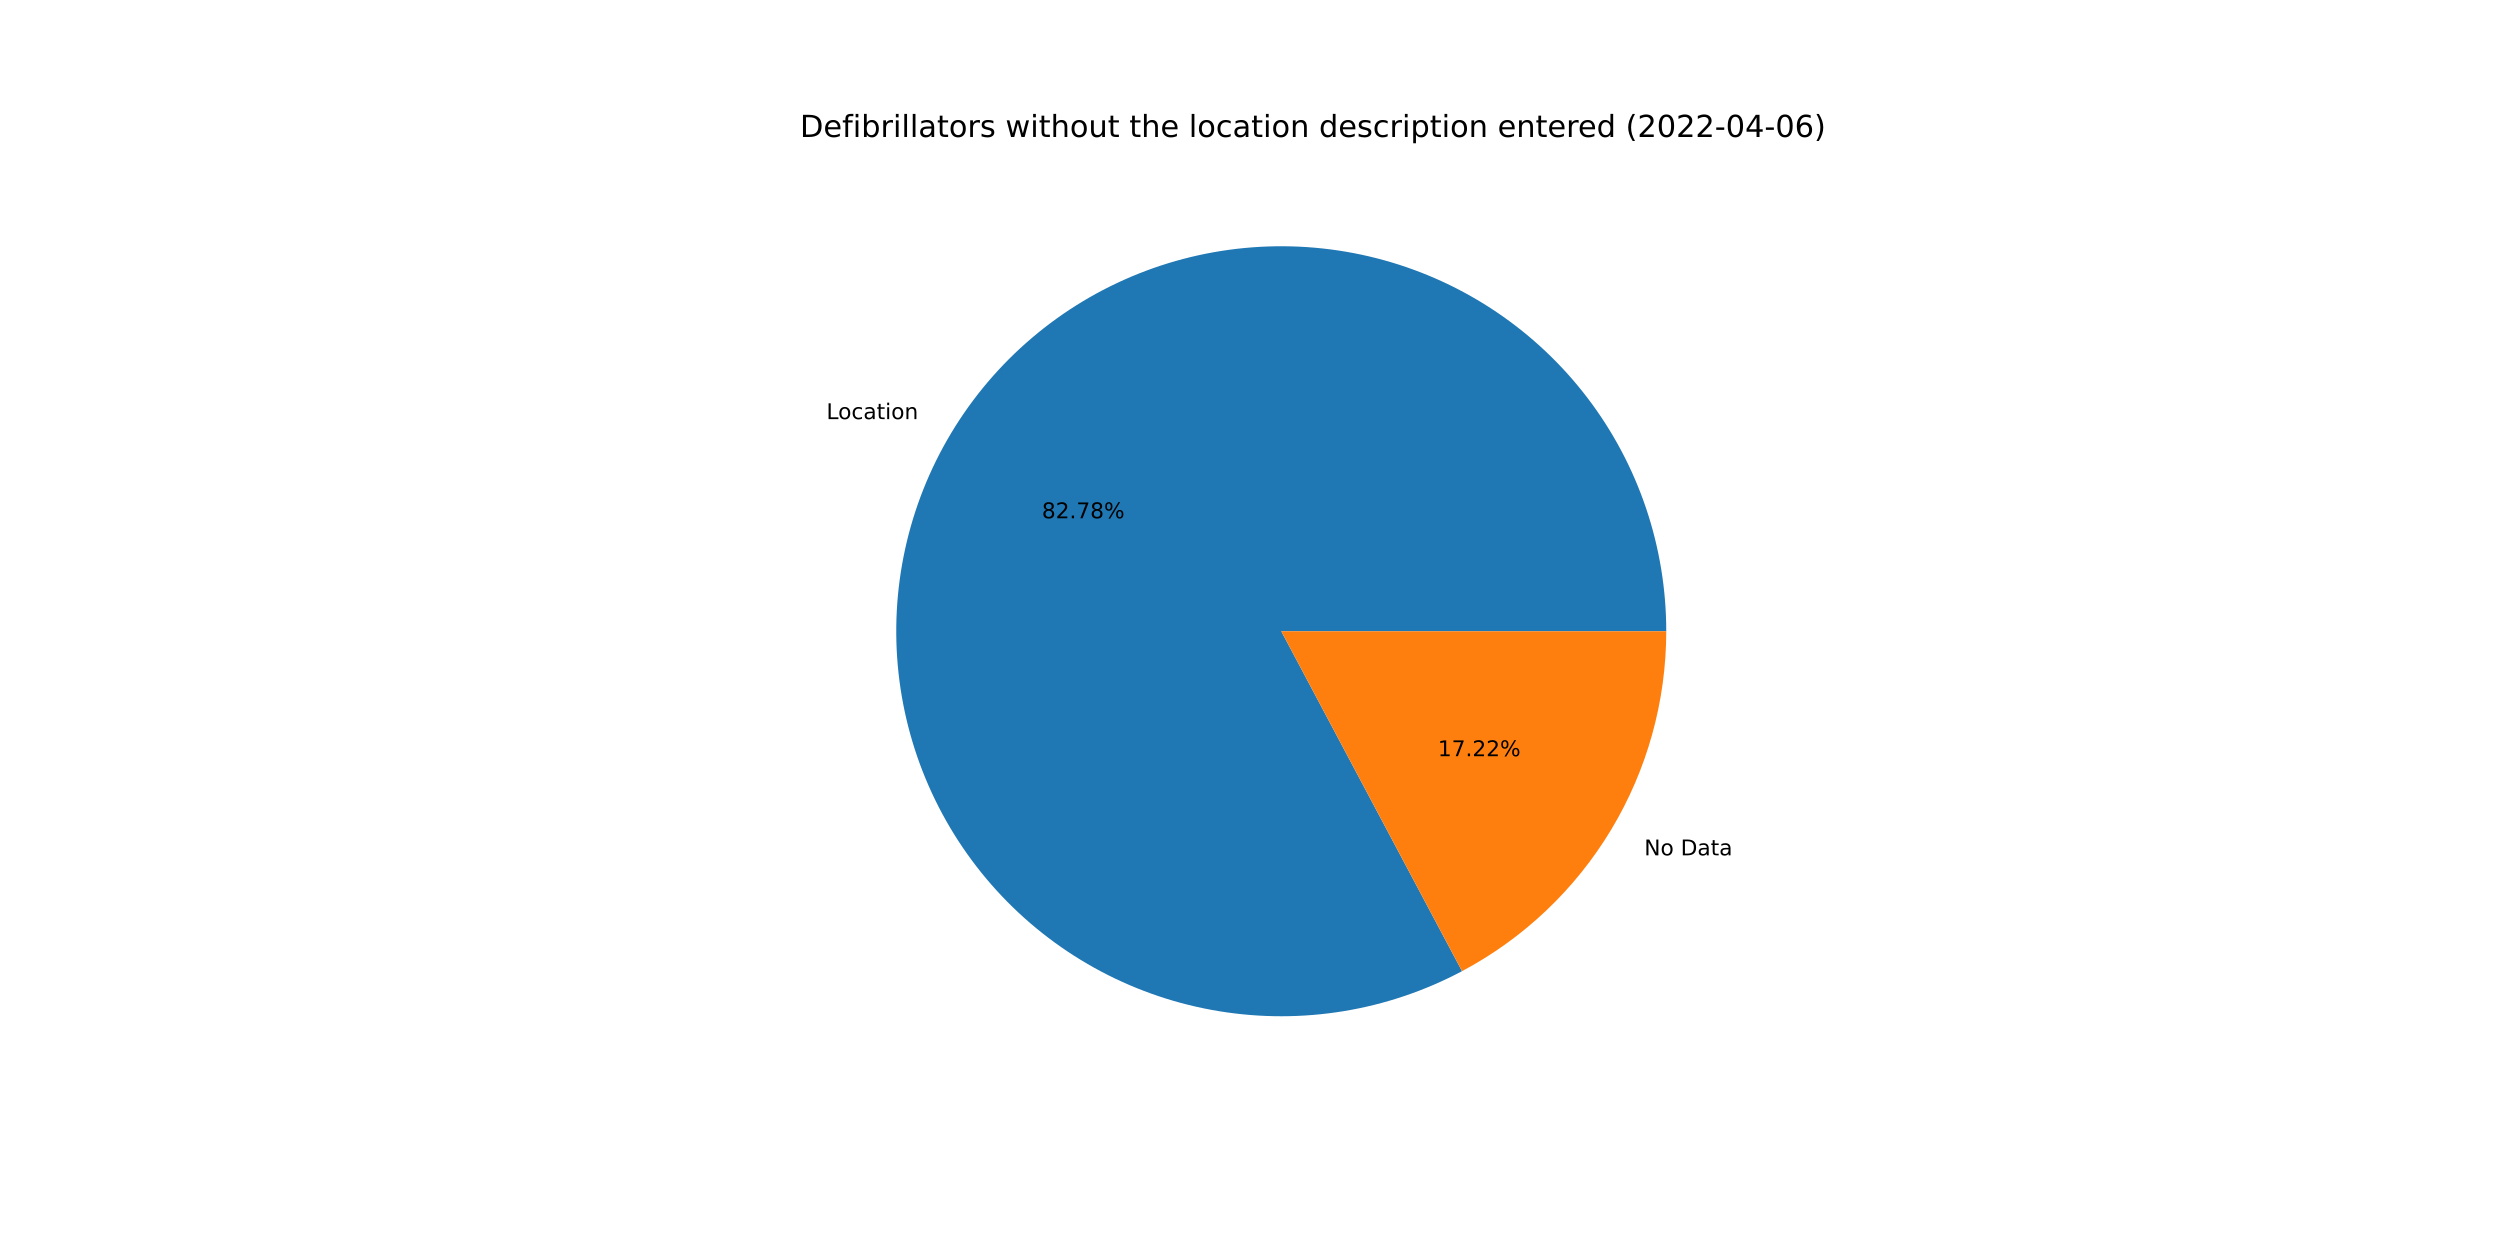
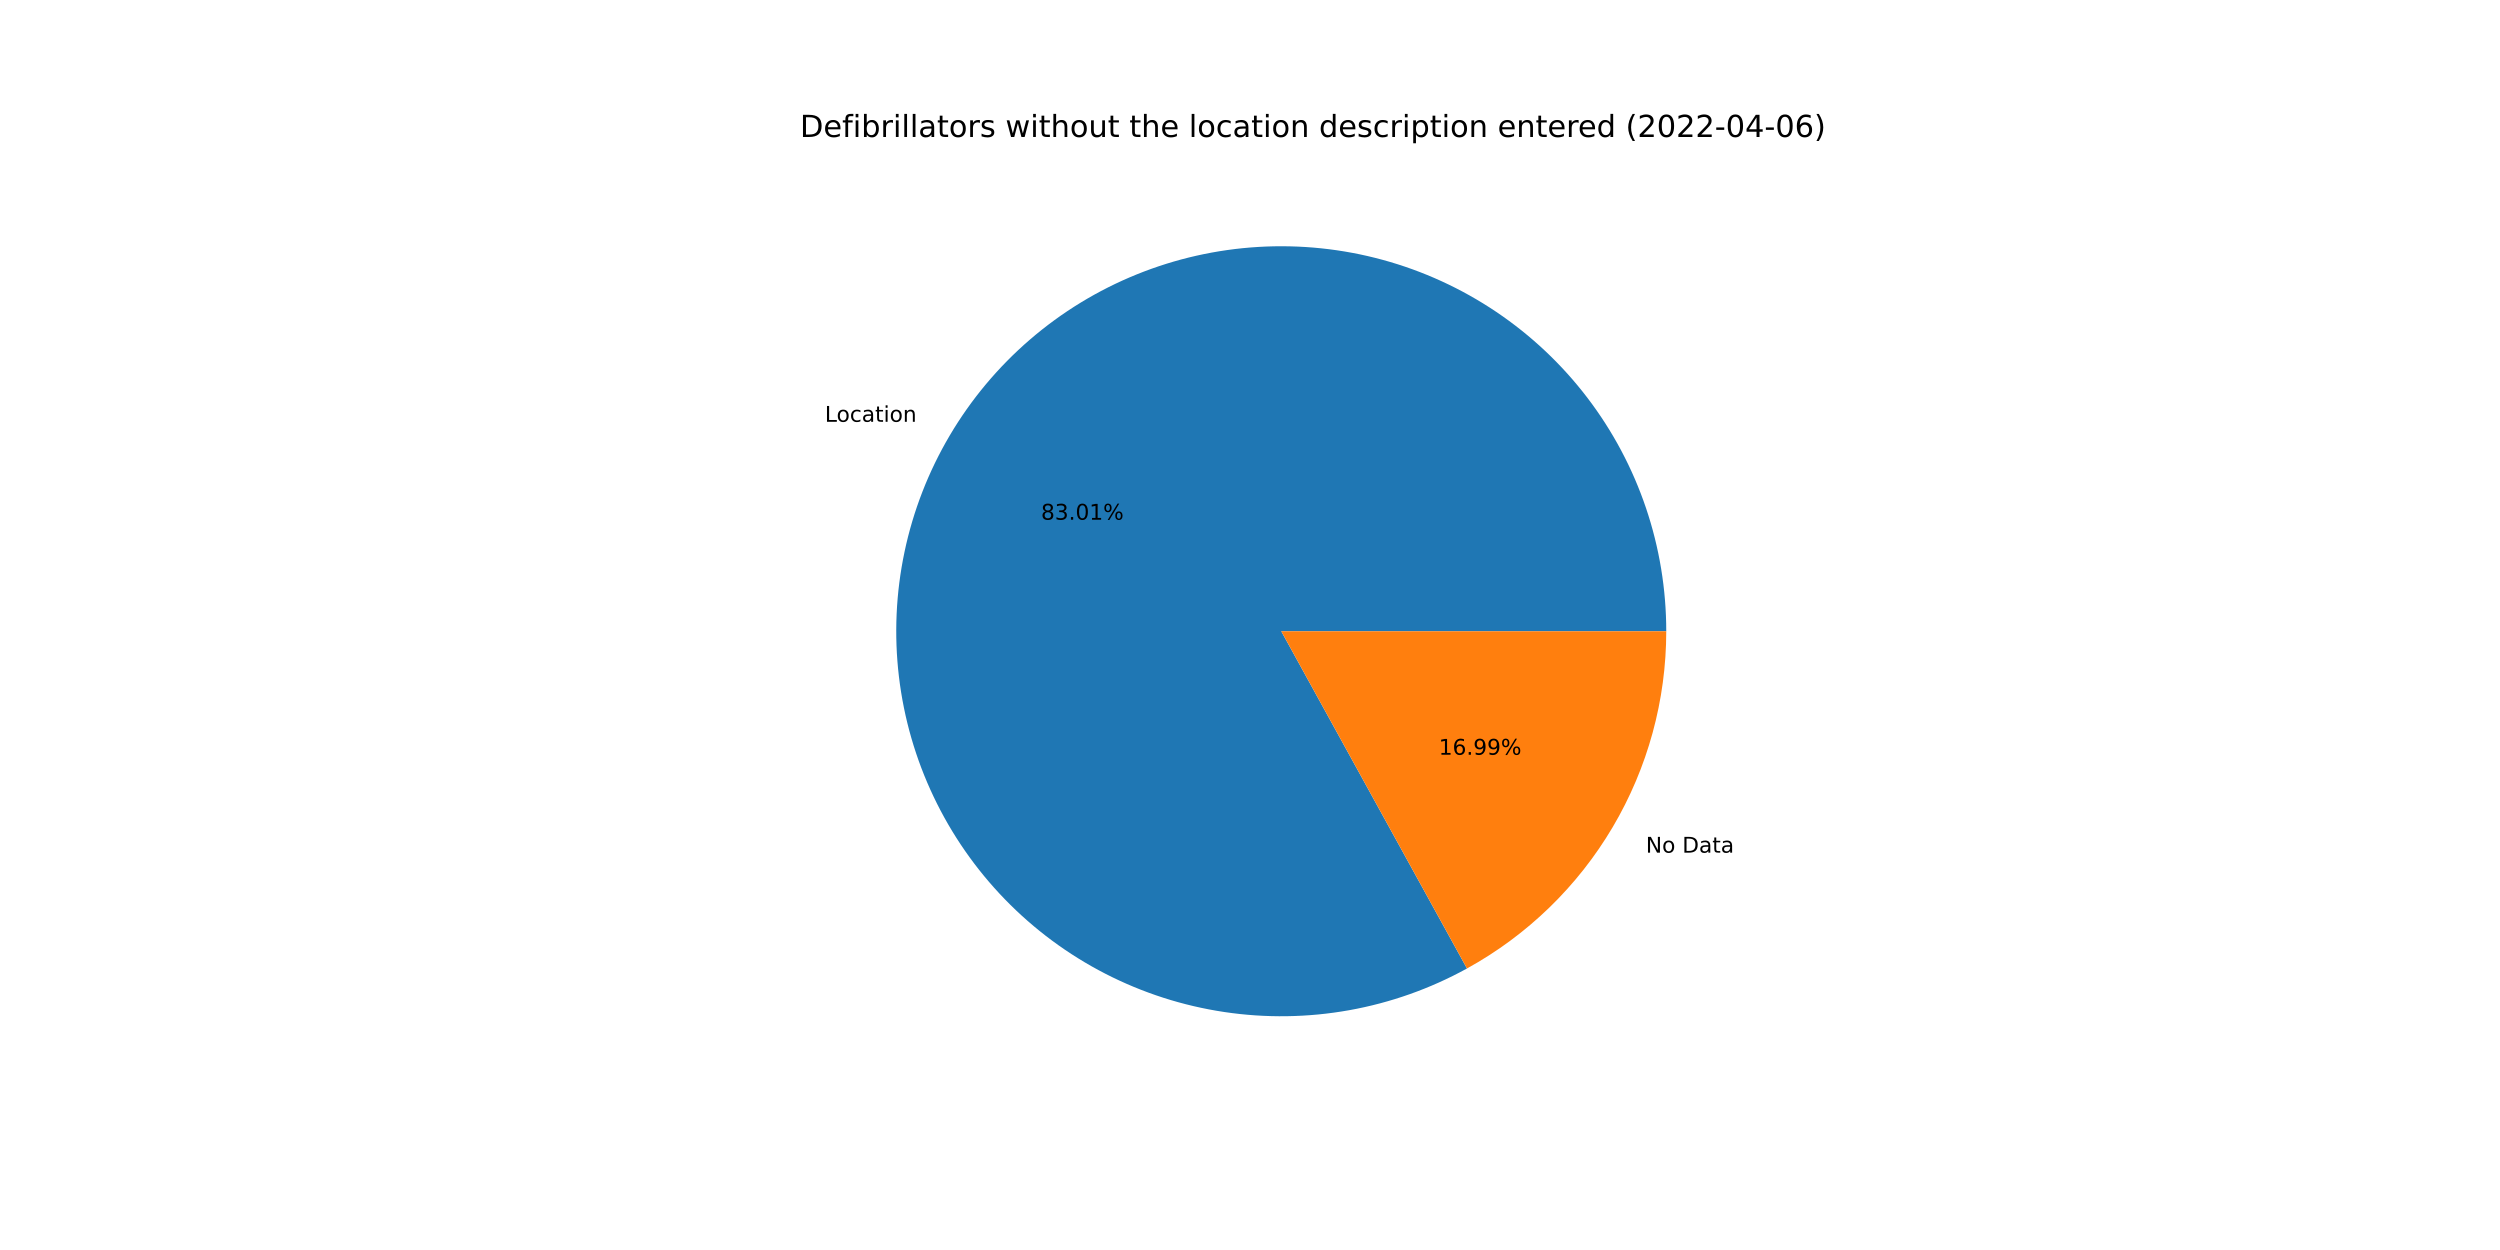
<svg xmlns="http://www.w3.org/2000/svg" xmlns:xlink="http://www.w3.org/1999/xlink" width="1152pt" height="576pt" viewBox="0 0 1152 576" version="1.1">
  <defs>
    <style type="text/css">*{stroke-linejoin: round; stroke-linecap: butt}</style>
  </defs>
  <g id="figure_1">
    <g id="patch_1">
      <path d="M 0 576  L 1152 576  L 1152 0  L 0 0  z " style="fill: #ffffff" />
    </g>
    <g id="axes_1">
      <g id="patch_2">
-         <path d="M 767.808 290.88  C 767.808 271.614 764.67 252.477 758.517 234.22  C 752.364 215.963 743.278 198.83 731.616 183.495  C 719.955 168.16 705.873 154.826 689.924 144.018  C 673.976 133.21 656.373 125.072 637.808 119.924  C 619.243 114.775 599.963 112.685 580.726 113.736  C 561.489 114.787 542.551 118.964 524.657 126.103  C 506.763 133.243 490.151 143.249 475.474 155.73  C 460.797 168.21 448.251 182.998 438.329 199.512  C 428.407 216.027 421.241 234.047 417.113 252.865  C 412.985 271.683 411.949 291.049 414.047 310.2  C 416.145 329.351 421.349 348.033 429.453 365.511  C 437.558 382.989 448.456 399.031 461.718 413.005  C 474.98 426.979 490.43 438.7 507.461 447.707  C 524.492 456.714 542.876 462.887 561.892 465.982  C 580.907 469.078 600.3 469.056 619.308 465.917  C 638.316 462.778 656.687 456.563 673.697 447.517  L 590.4 290.88  L 767.808 290.88  z " style="fill: #1f77b4" />
+         <path d="M 767.808 290.88  C 767.808 271.56 764.652 252.369 758.465 234.066  C 752.278 215.764 743.142 198.594 731.42 183.237  C 719.697 167.88 705.544 154.54 689.521 143.745  C 673.498 132.951 655.818 124.846 637.182 119.751  C 618.546 114.657 599.202 112.64 579.916 113.782  C 560.629 114.924 541.658 119.208 523.753 126.466  C 505.848 133.724 489.249 143.859 474.611 156.468  C 459.973 169.078 447.493 183.994 437.665 200.628  C 427.836 217.261 420.79 235.388 416.806 254.293  C 412.821 273.198 411.952 292.627 414.231 311.812  C 416.511 330.997 421.909 349.682 430.212 367.127  C 438.516 384.571 449.613 400.543 463.066 414.41  C 476.519 428.277 492.147 439.854 509.332 448.682  C 526.517 457.511 545.029 463.473 564.136 466.333  C 583.243 469.193 602.69 468.913 621.707 465.504  C 640.724 462.094 659.057 455.601 675.98 446.282  L 590.4 290.88  L 767.808 290.88  z " style="fill: #1f77b4" />
      </g>
      <g id="patch_3">
-         <path d="M 673.697 447.517  C 702.116 432.404 725.894 409.838 742.471 382.248  C 759.048 354.657 767.808 323.068 767.808 290.88  L 590.4 290.88  L 673.697 447.517  z " style="fill: #ff7f0e" />
+         <path d="M 675.98 446.282  C 703.789 430.967 726.985 408.465 743.135 381.132  C 759.286 353.8 767.808 322.627 767.808 290.88  L 590.4 290.88  L 675.98 446.282  z " style="fill: #ff7f0e" />
      </g>
      <g id="matplotlib.axis_1" />
      <g id="matplotlib.axis_2" />
      <g id="text_1">
-         <g transform="translate(380.8251 193.135)scale(0.1 -0.1)">
+         <g transform="translate(380.0942 194.3617)scale(0.1 -0.1)">
          <defs>
            <path id="DejaVuSans-4c" d="M 628 4666  L 1259 4666  L 1259 531  L 3531 531  L 3531 0  L 628 0  L 628 4666  z " transform="scale(0.015625)" />
            <path id="DejaVuSans-6f" d="M 1959 3097  Q 1497 3097 1228 2736  Q 959 2375 959 1747  Q 959 1119 1226 758  Q 1494 397 1959 397  Q 2419 397 2687 759  Q 2956 1122 2956 1747  Q 2956 2369 2687 2733  Q 2419 3097 1959 3097  z M 1959 3584  Q 2709 3584 3137 3096  Q 3566 2609 3566 1747  Q 3566 888 3137 398  Q 2709 -91 1959 -91  Q 1206 -91 779 398  Q 353 888 353 1747  Q 353 2609 779 3096  Q 1206 3584 1959 3584  z " transform="scale(0.015625)" />
            <path id="DejaVuSans-63" d="M 3122 3366  L 3122 2828  Q 2878 2963 2633 3030  Q 2388 3097 2138 3097  Q 1578 3097 1268 2742  Q 959 2388 959 1747  Q 959 1106 1268 751  Q 1578 397 2138 397  Q 2388 397 2633 464  Q 2878 531 3122 666  L 3122 134  Q 2881 22 2623 -34  Q 2366 -91 2075 -91  Q 1284 -91 818 406  Q 353 903 353 1747  Q 353 2603 823 3093  Q 1294 3584 2113 3584  Q 2378 3584 2631 3529  Q 2884 3475 3122 3366  z " transform="scale(0.015625)" />
            <path id="DejaVuSans-61" d="M 2194 1759  Q 1497 1759 1228 1600  Q 959 1441 959 1056  Q 959 750 1161 570  Q 1363 391 1709 391  Q 2188 391 2477 730  Q 2766 1069 2766 1631  L 2766 1759  L 2194 1759  z M 3341 1997  L 3341 0  L 2766 0  L 2766 531  Q 2569 213 2275 61  Q 1981 -91 1556 -91  Q 1019 -91 701 211  Q 384 513 384 1019  Q 384 1609 779 1909  Q 1175 2209 1959 2209  L 2766 2209  L 2766 2266  Q 2766 2663 2505 2880  Q 2244 3097 1772 3097  Q 1472 3097 1187 3025  Q 903 2953 641 2809  L 641 3341  Q 956 3463 1253 3523  Q 1550 3584 1831 3584  Q 2591 3584 2966 3190  Q 3341 2797 3341 1997  z " transform="scale(0.015625)" />
            <path id="DejaVuSans-74" d="M 1172 4494  L 1172 3500  L 2356 3500  L 2356 3053  L 1172 3053  L 1172 1153  Q 1172 725 1289 603  Q 1406 481 1766 481  L 2356 481  L 2356 0  L 1766 0  Q 1100 0 847 248  Q 594 497 594 1153  L 594 3053  L 172 3053  L 172 3500  L 594 3500  L 594 4494  L 1172 4494  z " transform="scale(0.015625)" />
            <path id="DejaVuSans-69" d="M 603 3500  L 1178 3500  L 1178 0  L 603 0  L 603 3500  z M 603 4863  L 1178 4863  L 1178 4134  L 603 4134  L 603 4863  z " transform="scale(0.015625)" />
            <path id="DejaVuSans-6e" d="M 3513 2113  L 3513 0  L 2938 0  L 2938 2094  Q 2938 2591 2744 2837  Q 2550 3084 2163 3084  Q 1697 3084 1428 2787  Q 1159 2491 1159 1978  L 1159 0  L 581 0  L 581 3500  L 1159 3500  L 1159 2956  Q 1366 3272 1645 3428  Q 1925 3584 2291 3584  Q 2894 3584 3203 3211  Q 3513 2838 3513 2113  z " transform="scale(0.015625)" />
          </defs>
          <use xlink:href="#DejaVuSans-4c" />
          <use xlink:href="#DejaVuSans-6f" x="53.963" />
          <use xlink:href="#DejaVuSans-63" x="115.145" />
          <use xlink:href="#DejaVuSans-61" x="170.125" />
          <use xlink:href="#DejaVuSans-74" x="231.404" />
          <use xlink:href="#DejaVuSans-69" x="270.613" />
          <use xlink:href="#DejaVuSans-6f" x="298.396" />
          <use xlink:href="#DejaVuSans-6e" x="359.578" />
        </g>
      </g>
      <g id="text_2">
-         <g transform="translate(480.0926 238.8188)scale(0.1 -0.1)">
+         <g transform="translate(479.6939 239.4879)scale(0.1 -0.1)">
          <defs>
            <path id="DejaVuSans-38" d="M 2034 2216  Q 1584 2216 1326 1975  Q 1069 1734 1069 1313  Q 1069 891 1326 650  Q 1584 409 2034 409  Q 2484 409 2743 651  Q 3003 894 3003 1313  Q 3003 1734 2745 1975  Q 2488 2216 2034 2216  z M 1403 2484  Q 997 2584 770 2862  Q 544 3141 544 3541  Q 544 4100 942 4425  Q 1341 4750 2034 4750  Q 2731 4750 3128 4425  Q 3525 4100 3525 3541  Q 3525 3141 3298 2862  Q 3072 2584 2669 2484  Q 3125 2378 3379 2068  Q 3634 1759 3634 1313  Q 3634 634 3220 271  Q 2806 -91 2034 -91  Q 1263 -91 848 271  Q 434 634 434 1313  Q 434 1759 690 2068  Q 947 2378 1403 2484  z M 1172 3481  Q 1172 3119 1398 2916  Q 1625 2713 2034 2713  Q 2441 2713 2670 2916  Q 2900 3119 2900 3481  Q 2900 3844 2670 4047  Q 2441 4250 2034 4250  Q 1625 4250 1398 4047  Q 1172 3844 1172 3481  z " transform="scale(0.015625)" />
-             <path id="DejaVuSans-32" d="M 1228 531  L 3431 531  L 3431 0  L 469 0  L 469 531  Q 828 903 1448 1529  Q 2069 2156 2228 2338  Q 2531 2678 2651 2914  Q 2772 3150 2772 3378  Q 2772 3750 2511 3984  Q 2250 4219 1831 4219  Q 1534 4219 1204 4116  Q 875 4013 500 3803  L 500 4441  Q 881 4594 1212 4672  Q 1544 4750 1819 4750  Q 2544 4750 2975 4387  Q 3406 4025 3406 3419  Q 3406 3131 3298 2873  Q 3191 2616 2906 2266  Q 2828 2175 2409 1742  Q 1991 1309 1228 531  z " transform="scale(0.015625)" />
+             <path id="DejaVuSans-33" d="M 2597 2516  Q 3050 2419 3304 2112  Q 3559 1806 3559 1356  Q 3559 666 3084 287  Q 2609 -91 1734 -91  Q 1441 -91 1130 -33  Q 819 25 488 141  L 488 750  Q 750 597 1062 519  Q 1375 441 1716 441  Q 2309 441 2620 675  Q 2931 909 2931 1356  Q 2931 1769 2642 2001  Q 2353 2234 1838 2234  L 1294 2234  L 1294 2753  L 1863 2753  Q 2328 2753 2575 2939  Q 2822 3125 2822 3475  Q 2822 3834 2567 4026  Q 2313 4219 1838 4219  Q 1578 4219 1281 4162  Q 984 4106 628 3988  L 628 4550  Q 988 4650 1302 4700  Q 1616 4750 1894 4750  Q 2613 4750 3031 4423  Q 3450 4097 3450 3541  Q 3450 3153 3228 2886  Q 3006 2619 2597 2516  z " transform="scale(0.015625)" />
            <path id="DejaVuSans-2e" d="M 684 794  L 1344 794  L 1344 0  L 684 0  L 684 794  z " transform="scale(0.015625)" />
-             <path id="DejaVuSans-37" d="M 525 4666  L 3525 4666  L 3525 4397  L 1831 0  L 1172 0  L 2766 4134  L 525 4134  L 525 4666  z " transform="scale(0.015625)" />
+             <path id="DejaVuSans-30" d="M 2034 4250  Q 1547 4250 1301 3770  Q 1056 3291 1056 2328  Q 1056 1369 1301 889  Q 1547 409 2034 409  Q 2525 409 2770 889  Q 3016 1369 3016 2328  Q 3016 3291 2770 3770  Q 2525 4250 2034 4250  z M 2034 4750  Q 2819 4750 3233 4129  Q 3647 3509 3647 2328  Q 3647 1150 3233 529  Q 2819 -91 2034 -91  Q 1250 -91 836 529  Q 422 1150 422 2328  Q 422 3509 836 4129  Q 1250 4750 2034 4750  z " transform="scale(0.015625)" />
+             <path id="DejaVuSans-31" d="M 794 531  L 1825 531  L 1825 4091  L 703 3866  L 703 4441  L 1819 4666  L 2450 4666  L 2450 531  L 3481 531  L 3481 0  L 794 0  L 794 531  z " transform="scale(0.015625)" />
            <path id="DejaVuSans-25" d="M 4653 2053  Q 4381 2053 4226 1822  Q 4072 1591 4072 1178  Q 4072 772 4226 539  Q 4381 306 4653 306  Q 4919 306 5073 539  Q 5228 772 5228 1178  Q 5228 1588 5073 1820  Q 4919 2053 4653 2053  z M 4653 2450  Q 5147 2450 5437 2106  Q 5728 1763 5728 1178  Q 5728 594 5436 251  Q 5144 -91 4653 -91  Q 4153 -91 3862 251  Q 3572 594 3572 1178  Q 3572 1766 3864 2108  Q 4156 2450 4653 2450  z M 1428 4353  Q 1159 4353 1004 4120  Q 850 3888 850 3481  Q 850 3069 1003 2837  Q 1156 2606 1428 2606  Q 1700 2606 1854 2837  Q 2009 3069 2009 3481  Q 2009 3884 1853 4118  Q 1697 4353 1428 4353  z M 4250 4750  L 4750 4750  L 1831 -91  L 1331 -91  L 4250 4750  z M 1428 4750  Q 1922 4750 2215 4408  Q 2509 4066 2509 3481  Q 2509 2891 2217 2550  Q 1925 2209 1428 2209  Q 931 2209 642 2551  Q 353 2894 353 3481  Q 353 4063 643 4406  Q 934 4750 1428 4750  z " transform="scale(0.015625)" />
          </defs>
          <use xlink:href="#DejaVuSans-38" />
-           <use xlink:href="#DejaVuSans-32" x="63.623" />
+           <use xlink:href="#DejaVuSans-33" x="63.623" />
          <use xlink:href="#DejaVuSans-2e" x="127.246" />
-           <use xlink:href="#DejaVuSans-37" x="159.033" />
-           <use xlink:href="#DejaVuSans-38" x="222.656" />
+           <use xlink:href="#DejaVuSans-30" x="159.033" />
+           <use xlink:href="#DejaVuSans-31" x="222.656" />
          <use xlink:href="#DejaVuSans-25" x="286.279" />
        </g>
      </g>
      <g id="text_3">
-         <g transform="translate(757.678 394.1437)scale(0.1 -0.1)">
+         <g transform="translate(758.4089 392.917)scale(0.1 -0.1)">
          <defs>
            <path id="DejaVuSans-4e" d="M 628 4666  L 1478 4666  L 3547 763  L 3547 4666  L 4159 4666  L 4159 0  L 3309 0  L 1241 3903  L 1241 0  L 628 0  L 628 4666  z " transform="scale(0.015625)" />
            <path id="DejaVuSans-20" transform="scale(0.015625)" />
            <path id="DejaVuSans-44" d="M 1259 4147  L 1259 519  L 2022 519  Q 2988 519 3436 956  Q 3884 1394 3884 2338  Q 3884 3275 3436 3711  Q 2988 4147 2022 4147  L 1259 4147  z M 628 4666  L 1925 4666  Q 3281 4666 3915 4102  Q 4550 3538 4550 2338  Q 4550 1131 3912 565  Q 3275 0 1925 0  L 628 0  L 628 4666  z " transform="scale(0.015625)" />
          </defs>
          <use xlink:href="#DejaVuSans-4e" />
          <use xlink:href="#DejaVuSans-6f" x="74.805" />
          <use xlink:href="#DejaVuSans-20" x="135.986" />
          <use xlink:href="#DejaVuSans-44" x="167.773" />
          <use xlink:href="#DejaVuSans-61" x="244.775" />
          <use xlink:href="#DejaVuSans-74" x="306.055" />
          <use xlink:href="#DejaVuSans-61" x="345.264" />
        </g>
      </g>
      <g id="text_4">
-         <g transform="translate(662.5777 348.4599)scale(0.1 -0.1)">
+         <g transform="translate(662.9764 347.7908)scale(0.1 -0.1)">
          <defs>
-             <path id="DejaVuSans-31" d="M 794 531  L 1825 531  L 1825 4091  L 703 3866  L 703 4441  L 1819 4666  L 2450 4666  L 2450 531  L 3481 531  L 3481 0  L 794 0  L 794 531  z " transform="scale(0.015625)" />
+             <path id="DejaVuSans-36" d="M 2113 2584  Q 1688 2584 1439 2293  Q 1191 2003 1191 1497  Q 1191 994 1439 701  Q 1688 409 2113 409  Q 2538 409 2786 701  Q 3034 994 3034 1497  Q 3034 2003 2786 2293  Q 2538 2584 2113 2584  z M 3366 4563  L 3366 3988  Q 3128 4100 2886 4159  Q 2644 4219 2406 4219  Q 1781 4219 1451 3797  Q 1122 3375 1075 2522  Q 1259 2794 1537 2939  Q 1816 3084 2150 3084  Q 2853 3084 3261 2657  Q 3669 2231 3669 1497  Q 3669 778 3244 343  Q 2819 -91 2113 -91  Q 1303 -91 875 529  Q 447 1150 447 2328  Q 447 3434 972 4092  Q 1497 4750 2381 4750  Q 2619 4750 2861 4703  Q 3103 4656 3366 4563  z " transform="scale(0.015625)" />
+             <path id="DejaVuSans-39" d="M 703 97  L 703 672  Q 941 559 1184 500  Q 1428 441 1663 441  Q 2288 441 2617 861  Q 2947 1281 2994 2138  Q 2813 1869 2534 1725  Q 2256 1581 1919 1581  Q 1219 1581 811 2004  Q 403 2428 403 3163  Q 403 3881 828 4315  Q 1253 4750 1959 4750  Q 2769 4750 3195 4129  Q 3622 3509 3622 2328  Q 3622 1225 3098 567  Q 2575 -91 1691 -91  Q 1453 -91 1209 -44  Q 966 3 703 97  z M 1959 2075  Q 2384 2075 2632 2365  Q 2881 2656 2881 3163  Q 2881 3666 2632 3958  Q 2384 4250 1959 4250  Q 1534 4250 1286 3958  Q 1038 3666 1038 3163  Q 1038 2656 1286 2365  Q 1534 2075 1959 2075  z " transform="scale(0.015625)" />
          </defs>
          <use xlink:href="#DejaVuSans-31" />
-           <use xlink:href="#DejaVuSans-37" x="63.623" />
+           <use xlink:href="#DejaVuSans-36" x="63.623" />
          <use xlink:href="#DejaVuSans-2e" x="127.246" />
-           <use xlink:href="#DejaVuSans-32" x="159.033" />
-           <use xlink:href="#DejaVuSans-32" x="222.656" />
+           <use xlink:href="#DejaVuSans-39" x="159.033" />
+           <use xlink:href="#DejaVuSans-39" x="222.656" />
          <use xlink:href="#DejaVuSans-25" x="286.279" />
        </g>
      </g>
      <g id="text_5">
        <g transform="translate(368.64 63.12)scale(0.14 -0.14)">
          <defs>
            <path id="DejaVuSans-65" d="M 3597 1894  L 3597 1613  L 953 1613  Q 991 1019 1311 708  Q 1631 397 2203 397  Q 2534 397 2845 478  Q 3156 559 3463 722  L 3463 178  Q 3153 47 2828 -22  Q 2503 -91 2169 -91  Q 1331 -91 842 396  Q 353 884 353 1716  Q 353 2575 817 3079  Q 1281 3584 2069 3584  Q 2775 3584 3186 3129  Q 3597 2675 3597 1894  z M 3022 2063  Q 3016 2534 2758 2815  Q 2500 3097 2075 3097  Q 1594 3097 1305 2825  Q 1016 2553 972 2059  L 3022 2063  z " transform="scale(0.015625)" />
            <path id="DejaVuSans-66" d="M 2375 4863  L 2375 4384  L 1825 4384  Q 1516 4384 1395 4259  Q 1275 4134 1275 3809  L 1275 3500  L 2222 3500  L 2222 3053  L 1275 3053  L 1275 0  L 697 0  L 697 3053  L 147 3053  L 147 3500  L 697 3500  L 697 3744  Q 697 4328 969 4595  Q 1241 4863 1831 4863  L 2375 4863  z " transform="scale(0.015625)" />
            <path id="DejaVuSans-62" d="M 3116 1747  Q 3116 2381 2855 2742  Q 2594 3103 2138 3103  Q 1681 3103 1420 2742  Q 1159 2381 1159 1747  Q 1159 1113 1420 752  Q 1681 391 2138 391  Q 2594 391 2855 752  Q 3116 1113 3116 1747  z M 1159 2969  Q 1341 3281 1617 3432  Q 1894 3584 2278 3584  Q 2916 3584 3314 3078  Q 3713 2572 3713 1747  Q 3713 922 3314 415  Q 2916 -91 2278 -91  Q 1894 -91 1617 61  Q 1341 213 1159 525  L 1159 0  L 581 0  L 581 4863  L 1159 4863  L 1159 2969  z " transform="scale(0.015625)" />
            <path id="DejaVuSans-72" d="M 2631 2963  Q 2534 3019 2420 3045  Q 2306 3072 2169 3072  Q 1681 3072 1420 2755  Q 1159 2438 1159 1844  L 1159 0  L 581 0  L 581 3500  L 1159 3500  L 1159 2956  Q 1341 3275 1631 3429  Q 1922 3584 2338 3584  Q 2397 3584 2469 3576  Q 2541 3569 2628 3553  L 2631 2963  z " transform="scale(0.015625)" />
            <path id="DejaVuSans-6c" d="M 603 4863  L 1178 4863  L 1178 0  L 603 0  L 603 4863  z " transform="scale(0.015625)" />
            <path id="DejaVuSans-73" d="M 2834 3397  L 2834 2853  Q 2591 2978 2328 3040  Q 2066 3103 1784 3103  Q 1356 3103 1142 2972  Q 928 2841 928 2578  Q 928 2378 1081 2264  Q 1234 2150 1697 2047  L 1894 2003  Q 2506 1872 2764 1633  Q 3022 1394 3022 966  Q 3022 478 2636 193  Q 2250 -91 1575 -91  Q 1294 -91 989 -36  Q 684 19 347 128  L 347 722  Q 666 556 975 473  Q 1284 391 1588 391  Q 1994 391 2212 530  Q 2431 669 2431 922  Q 2431 1156 2273 1281  Q 2116 1406 1581 1522  L 1381 1569  Q 847 1681 609 1914  Q 372 2147 372 2553  Q 372 3047 722 3315  Q 1072 3584 1716 3584  Q 2034 3584 2315 3537  Q 2597 3491 2834 3397  z " transform="scale(0.015625)" />
            <path id="DejaVuSans-77" d="M 269 3500  L 844 3500  L 1563 769  L 2278 3500  L 2956 3500  L 3675 769  L 4391 3500  L 4966 3500  L 4050 0  L 3372 0  L 2619 2869  L 1863 0  L 1184 0  L 269 3500  z " transform="scale(0.015625)" />
            <path id="DejaVuSans-68" d="M 3513 2113  L 3513 0  L 2938 0  L 2938 2094  Q 2938 2591 2744 2837  Q 2550 3084 2163 3084  Q 1697 3084 1428 2787  Q 1159 2491 1159 1978  L 1159 0  L 581 0  L 581 4863  L 1159 4863  L 1159 2956  Q 1366 3272 1645 3428  Q 1925 3584 2291 3584  Q 2894 3584 3203 3211  Q 3513 2838 3513 2113  z " transform="scale(0.015625)" />
            <path id="DejaVuSans-75" d="M 544 1381  L 544 3500  L 1119 3500  L 1119 1403  Q 1119 906 1312 657  Q 1506 409 1894 409  Q 2359 409 2629 706  Q 2900 1003 2900 1516  L 2900 3500  L 3475 3500  L 3475 0  L 2900 0  L 2900 538  Q 2691 219 2414 64  Q 2138 -91 1772 -91  Q 1169 -91 856 284  Q 544 659 544 1381  z M 1991 3584  L 1991 3584  z " transform="scale(0.015625)" />
            <path id="DejaVuSans-64" d="M 2906 2969  L 2906 4863  L 3481 4863  L 3481 0  L 2906 0  L 2906 525  Q 2725 213 2448 61  Q 2172 -91 1784 -91  Q 1150 -91 751 415  Q 353 922 353 1747  Q 353 2572 751 3078  Q 1150 3584 1784 3584  Q 2172 3584 2448 3432  Q 2725 3281 2906 2969  z M 947 1747  Q 947 1113 1208 752  Q 1469 391 1925 391  Q 2381 391 2643 752  Q 2906 1113 2906 1747  Q 2906 2381 2643 2742  Q 2381 3103 1925 3103  Q 1469 3103 1208 2742  Q 947 2381 947 1747  z " transform="scale(0.015625)" />
            <path id="DejaVuSans-70" d="M 1159 525  L 1159 -1331  L 581 -1331  L 581 3500  L 1159 3500  L 1159 2969  Q 1341 3281 1617 3432  Q 1894 3584 2278 3584  Q 2916 3584 3314 3078  Q 3713 2572 3713 1747  Q 3713 922 3314 415  Q 2916 -91 2278 -91  Q 1894 -91 1617 61  Q 1341 213 1159 525  z M 3116 1747  Q 3116 2381 2855 2742  Q 2594 3103 2138 3103  Q 1681 3103 1420 2742  Q 1159 2381 1159 1747  Q 1159 1113 1420 752  Q 1681 391 2138 391  Q 2594 391 2855 752  Q 3116 1113 3116 1747  z " transform="scale(0.015625)" />
            <path id="DejaVuSans-28" d="M 1984 4856  Q 1566 4138 1362 3434  Q 1159 2731 1159 2009  Q 1159 1288 1364 580  Q 1569 -128 1984 -844  L 1484 -844  Q 1016 -109 783 600  Q 550 1309 550 2009  Q 550 2706 781 3412  Q 1013 4119 1484 4856  L 1984 4856  z " transform="scale(0.015625)" />
-             <path id="DejaVuSans-30" d="M 2034 4250  Q 1547 4250 1301 3770  Q 1056 3291 1056 2328  Q 1056 1369 1301 889  Q 1547 409 2034 409  Q 2525 409 2770 889  Q 3016 1369 3016 2328  Q 3016 3291 2770 3770  Q 2525 4250 2034 4250  z M 2034 4750  Q 2819 4750 3233 4129  Q 3647 3509 3647 2328  Q 3647 1150 3233 529  Q 2819 -91 2034 -91  Q 1250 -91 836 529  Q 422 1150 422 2328  Q 422 3509 836 4129  Q 1250 4750 2034 4750  z " transform="scale(0.015625)" />
+             <path id="DejaVuSans-32" d="M 1228 531  L 3431 531  L 3431 0  L 469 0  L 469 531  Q 828 903 1448 1529  Q 2069 2156 2228 2338  Q 2531 2678 2651 2914  Q 2772 3150 2772 3378  Q 2772 3750 2511 3984  Q 2250 4219 1831 4219  Q 1534 4219 1204 4116  Q 875 4013 500 3803  L 500 4441  Q 881 4594 1212 4672  Q 1544 4750 1819 4750  Q 2544 4750 2975 4387  Q 3406 4025 3406 3419  Q 3406 3131 3298 2873  Q 3191 2616 2906 2266  Q 2828 2175 2409 1742  Q 1991 1309 1228 531  z " transform="scale(0.015625)" />
            <path id="DejaVuSans-2d" d="M 313 2009  L 1997 2009  L 1997 1497  L 313 1497  L 313 2009  z " transform="scale(0.015625)" />
            <path id="DejaVuSans-34" d="M 2419 4116  L 825 1625  L 2419 1625  L 2419 4116  z M 2253 4666  L 3047 4666  L 3047 1625  L 3713 1625  L 3713 1100  L 3047 1100  L 3047 0  L 2419 0  L 2419 1100  L 313 1100  L 313 1709  L 2253 4666  z " transform="scale(0.015625)" />
-             <path id="DejaVuSans-36" d="M 2113 2584  Q 1688 2584 1439 2293  Q 1191 2003 1191 1497  Q 1191 994 1439 701  Q 1688 409 2113 409  Q 2538 409 2786 701  Q 3034 994 3034 1497  Q 3034 2003 2786 2293  Q 2538 2584 2113 2584  z M 3366 4563  L 3366 3988  Q 3128 4100 2886 4159  Q 2644 4219 2406 4219  Q 1781 4219 1451 3797  Q 1122 3375 1075 2522  Q 1259 2794 1537 2939  Q 1816 3084 2150 3084  Q 2853 3084 3261 2657  Q 3669 2231 3669 1497  Q 3669 778 3244 343  Q 2819 -91 2113 -91  Q 1303 -91 875 529  Q 447 1150 447 2328  Q 447 3434 972 4092  Q 1497 4750 2381 4750  Q 2619 4750 2861 4703  Q 3103 4656 3366 4563  z " transform="scale(0.015625)" />
            <path id="DejaVuSans-29" d="M 513 4856  L 1013 4856  Q 1481 4119 1714 3412  Q 1947 2706 1947 2009  Q 1947 1309 1714 600  Q 1481 -109 1013 -844  L 513 -844  Q 928 -128 1133 580  Q 1338 1288 1338 2009  Q 1338 2731 1133 3434  Q 928 4138 513 4856  z " transform="scale(0.015625)" />
          </defs>
          <use xlink:href="#DejaVuSans-44" />
          <use xlink:href="#DejaVuSans-65" x="77.002" />
          <use xlink:href="#DejaVuSans-66" x="138.525" />
          <use xlink:href="#DejaVuSans-69" x="173.73" />
          <use xlink:href="#DejaVuSans-62" x="201.514" />
          <use xlink:href="#DejaVuSans-72" x="264.99" />
          <use xlink:href="#DejaVuSans-69" x="306.104" />
          <use xlink:href="#DejaVuSans-6c" x="333.887" />
          <use xlink:href="#DejaVuSans-6c" x="361.67" />
          <use xlink:href="#DejaVuSans-61" x="389.453" />
          <use xlink:href="#DejaVuSans-74" x="450.732" />
          <use xlink:href="#DejaVuSans-6f" x="489.941" />
          <use xlink:href="#DejaVuSans-72" x="551.123" />
          <use xlink:href="#DejaVuSans-73" x="592.236" />
          <use xlink:href="#DejaVuSans-20" x="644.336" />
          <use xlink:href="#DejaVuSans-77" x="676.123" />
          <use xlink:href="#DejaVuSans-69" x="757.91" />
          <use xlink:href="#DejaVuSans-74" x="785.693" />
          <use xlink:href="#DejaVuSans-68" x="824.902" />
          <use xlink:href="#DejaVuSans-6f" x="888.281" />
          <use xlink:href="#DejaVuSans-75" x="949.463" />
          <use xlink:href="#DejaVuSans-74" x="1012.842" />
          <use xlink:href="#DejaVuSans-20" x="1052.051" />
          <use xlink:href="#DejaVuSans-74" x="1083.838" />
          <use xlink:href="#DejaVuSans-68" x="1123.047" />
          <use xlink:href="#DejaVuSans-65" x="1186.426" />
          <use xlink:href="#DejaVuSans-20" x="1247.949" />
          <use xlink:href="#DejaVuSans-6c" x="1279.736" />
          <use xlink:href="#DejaVuSans-6f" x="1307.52" />
          <use xlink:href="#DejaVuSans-63" x="1368.701" />
          <use xlink:href="#DejaVuSans-61" x="1423.682" />
          <use xlink:href="#DejaVuSans-74" x="1484.961" />
          <use xlink:href="#DejaVuSans-69" x="1524.17" />
          <use xlink:href="#DejaVuSans-6f" x="1551.953" />
          <use xlink:href="#DejaVuSans-6e" x="1613.135" />
          <use xlink:href="#DejaVuSans-20" x="1676.514" />
          <use xlink:href="#DejaVuSans-64" x="1708.301" />
          <use xlink:href="#DejaVuSans-65" x="1771.777" />
          <use xlink:href="#DejaVuSans-73" x="1833.301" />
          <use xlink:href="#DejaVuSans-63" x="1885.4" />
          <use xlink:href="#DejaVuSans-72" x="1940.381" />
          <use xlink:href="#DejaVuSans-69" x="1981.494" />
          <use xlink:href="#DejaVuSans-70" x="2009.277" />
          <use xlink:href="#DejaVuSans-74" x="2072.754" />
          <use xlink:href="#DejaVuSans-69" x="2111.963" />
          <use xlink:href="#DejaVuSans-6f" x="2139.746" />
          <use xlink:href="#DejaVuSans-6e" x="2200.928" />
          <use xlink:href="#DejaVuSans-20" x="2264.307" />
          <use xlink:href="#DejaVuSans-65" x="2296.094" />
          <use xlink:href="#DejaVuSans-6e" x="2357.617" />
          <use xlink:href="#DejaVuSans-74" x="2420.996" />
          <use xlink:href="#DejaVuSans-65" x="2460.205" />
          <use xlink:href="#DejaVuSans-72" x="2521.729" />
          <use xlink:href="#DejaVuSans-65" x="2560.592" />
          <use xlink:href="#DejaVuSans-64" x="2622.115" />
          <use xlink:href="#DejaVuSans-20" x="2685.592" />
          <use xlink:href="#DejaVuSans-28" x="2717.379" />
          <use xlink:href="#DejaVuSans-32" x="2756.393" />
          <use xlink:href="#DejaVuSans-30" x="2820.016" />
          <use xlink:href="#DejaVuSans-32" x="2883.639" />
          <use xlink:href="#DejaVuSans-32" x="2947.262" />
          <use xlink:href="#DejaVuSans-2d" x="3010.885" />
          <use xlink:href="#DejaVuSans-30" x="3046.969" />
          <use xlink:href="#DejaVuSans-34" x="3110.592" />
          <use xlink:href="#DejaVuSans-2d" x="3174.215" />
          <use xlink:href="#DejaVuSans-30" x="3210.299" />
          <use xlink:href="#DejaVuSans-36" x="3273.922" />
          <use xlink:href="#DejaVuSans-29" x="3337.545" />
        </g>
      </g>
    </g>
  </g>
</svg>
